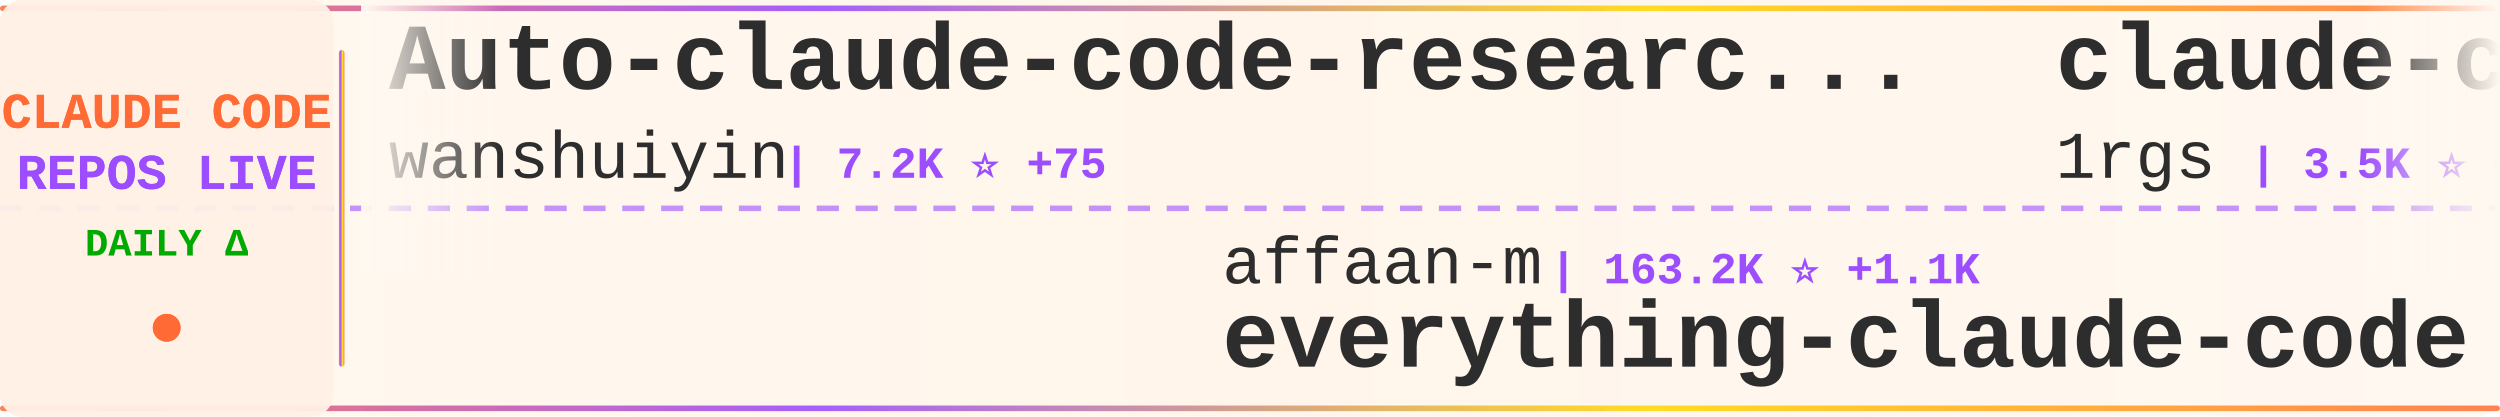
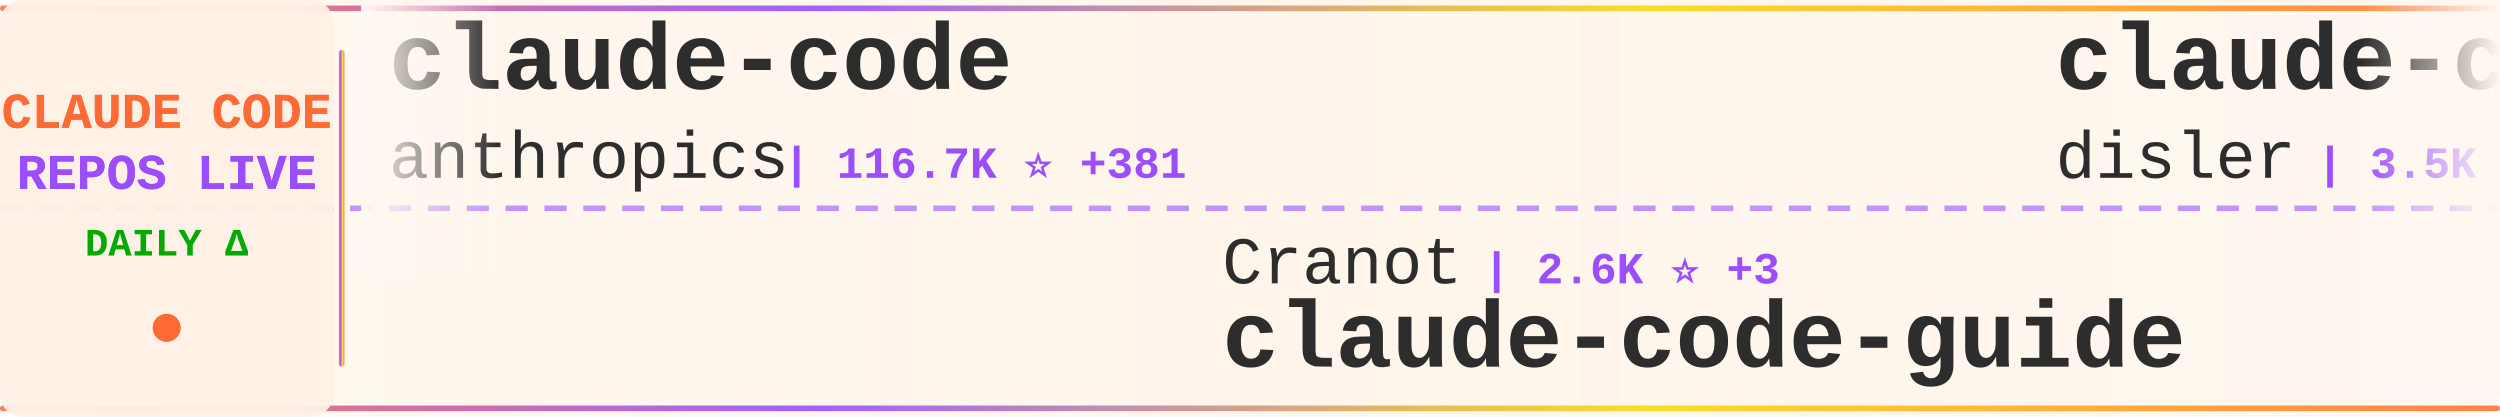
<svg xmlns="http://www.w3.org/2000/svg" width="900" height="150">
  <defs>
    <linearGradient id="tickerBg" x1="0%" y1="0%" x2="100%" y2="0%">
      <stop offset="0%" style="stop-color:#fff8f0;stop-opacity:0.98" />
      <stop offset="50%" style="stop-color:#fff5eb;stop-opacity:1" />
      <stop offset="100%" style="stop-color:#fff8f0;stop-opacity:0.98" />
    </linearGradient>
    <linearGradient id="borderGrad" x1="0%" y1="0%" x2="100%" y2="0%">
      <stop offset="0%" style="stop-color:#FF6B35;stop-opacity:0.85">
        <animate attributeName="stop-opacity" values="0.85;1;0.85" dur="2s" repeatCount="indefinite" />
      </stop>
      <stop offset="33%" style="stop-color:#9C4EFF;stop-opacity:0.9">
        <animate attributeName="stop-opacity" values="0.9;1;0.9" dur="2.2s" repeatCount="indefinite" />
      </stop>
      <stop offset="66%" style="stop-color:#FFD700;stop-opacity:0.85">
        <animate attributeName="stop-opacity" values="0.85;1;0.85" dur="1.8s" repeatCount="indefinite" />
      </stop>
      <stop offset="100%" style="stop-color:#FF6B35;stop-opacity:0.85">
        <animate attributeName="stop-opacity" values="0.85;1;0.85" dur="2s" repeatCount="indefinite" />
      </stop>
    </linearGradient>
    <filter id="textGlow">
      <feGaussianBlur stdDeviation="0.15" result="coloredBlur" />
      <feMerge>
        <feMergeNode in="coloredBlur" />
        <feMergeNode in="SourceGraphic" />
      </feMerge>
    </filter>
    <filter id="metricGlow">
      <feGaussianBlur stdDeviation="0.2" result="coloredBlur" />
      <feMerge>
        <feMergeNode in="coloredBlur" />
        <feMergeNode in="SourceGraphic" />
      </feMerge>
    </filter>
    <linearGradient id="leftFade" x1="0%" y1="0%" x2="100%" y2="0%">
      <stop offset="0%" style="stop-color:#fff8f0;stop-opacity:1" />
      <stop offset="100%" style="stop-color:#fff8f0;stop-opacity:0" />
    </linearGradient>
    <linearGradient id="rightFade" x1="0%" y1="0%" x2="100%" y2="0%">
      <stop offset="0%" style="stop-color:#fff8f0;stop-opacity:0" />
      <stop offset="100%" style="stop-color:#fff8f0;stop-opacity:1" />
    </linearGradient>
  </defs>
  <rect width="900" height="150" fill="url(#tickerBg)" rx="8" />
  <rect x="0" y="2" width="900" height="2" fill="url(#borderGrad)" rx="1" />
  <rect x="0" y="146" width="900" height="2" fill="url(#borderGrad)" rx="1" />
  <line x1="0" y1="75" x2="900" y2="75" stroke="#9C4EFF" stroke-width="2" stroke-dasharray="8 6" opacity="0.6" />
  <rect x="0" y="0" width="120" height="150" fill="#fff0e6" opacity="0.95" rx="8" />
  <text x="60" y="46" font-family="'Courier New', monospace" font-size="18" font-weight="bold" fill="#FF6B35" text-anchor="middle" filter="url(#textGlow)">
    CLAUDE CODE
  </text>
  <text x="60" y="68" font-family="'Courier New', monospace" font-size="18" font-weight="bold" fill="#9C4EFF" text-anchor="middle" filter="url(#textGlow)">
    REPOS LIVE
  </text>
  <text x="60" y="92" font-family="'Courier New', monospace" font-size="14" font-weight="bold" fill="#00aa00" text-anchor="middle">
    DAILY Δ
  </text>
  <circle cx="60" cy="118" r="5" fill="#FF6B35" filter="url(#metricGlow)">
    <animate attributeName="r" values="4;6;4" dur="1.5s" repeatCount="indefinite" />
    <animate attributeName="opacity" values="0.6;1;0.6" dur="1.5s" repeatCount="indefinite" />
  </circle>
  <rect x="122" y="18" width="2" height="114" fill="url(#borderGrad)" rx="1" />
  <clipPath id="tickerClip">
    <rect x="130" y="0" width="770" height="150" />
  </clipPath>
  <g clip-path="url(#tickerClip)">
    <g id="tickerItems">
      <animateTransform attributeName="transform" attributeType="XML" type="translate" from="0 0" to="-3000 0" dur="54s" repeatCount="indefinite" />
      <g transform="translate(0, 0)">
-         <text x="140" y="32" font-family="'Courier New', monospace" font-size="34" font-weight="bold" fill="#2d2d2d">Auto-claude-code-researc...</text>
-         <text x="140" y="64" font-family="'Courier New', monospace" font-size="24" font-weight="normal" fill="#2d2d2d" opacity="1.0">wanshuiyin</text>
-         <text x="282" y="64" font-family="'Courier New', monospace" font-size="16" font-weight="bold" fill="#9C4EFF"> | 7.2K ⭐ +75</text>
+         <text x="140" y="32" font-family="'Courier New', monospace" font-size="34" font-weight="bold" fill="#2d2d2d">claude-code</text>
+         <text x="140" y="64" font-family="'Courier New', monospace" font-size="24" font-weight="normal" fill="#2d2d2d" opacity="1.0">anthropics</text>
+         <text x="282" y="64" font-family="'Courier New', monospace" font-size="16" font-weight="bold" fill="#9C4EFF"> | 116.7K ⭐ +381</text>
      </g>
      <g transform="translate(300, 0)">
-         <text x="140" y="102" font-family="'Courier New', monospace" font-size="24" font-weight="normal" fill="#2d2d2d" opacity="1.0">affaan-m</text>
-         <text x="258" y="102" font-family="'Courier New', monospace" font-size="16" font-weight="bold" fill="#9C4EFF"> | 163.2K ⭐ +1.1K</text>
-         <text x="140" y="132" font-family="'Courier New', monospace" font-size="34" font-weight="bold" fill="#2d2d2d">everything-claude-code</text>
+         <text x="140" y="102" font-family="'Courier New', monospace" font-size="24" font-weight="normal" fill="#2d2d2d" opacity="1.0">Cranot</text>
+         <text x="234" y="102" font-family="'Courier New', monospace" font-size="16" font-weight="bold" fill="#9C4EFF"> | 2.6K ⭐ +3</text>
+         <text x="140" y="132" font-family="'Courier New', monospace" font-size="34" font-weight="bold" fill="#2d2d2d">claude-code-guide</text>
      </g>
      <g transform="translate(600, 0)">
-         <text x="140" y="32" font-family="'Courier New', monospace" font-size="34" font-weight="bold" fill="#2d2d2d">claude-code-proxy</text>
-         <text x="140" y="64" font-family="'Courier New', monospace" font-size="24" font-weight="normal" fill="#2d2d2d" opacity="1.0">1rgs</text>
-         <text x="210" y="64" font-family="'Courier New', monospace" font-size="16" font-weight="bold" fill="#9C4EFF"> | 3.5K ⭐ +5</text>
+         <text x="140" y="32" font-family="'Courier New', monospace" font-size="34" font-weight="bold" fill="#2d2d2d">claude-code-hooks-master...</text>
+         <text x="140" y="64" font-family="'Courier New', monospace" font-size="24" font-weight="normal" fill="#2d2d2d" opacity="1.0">disler</text>
+         <text x="234" y="64" font-family="'Courier New', monospace" font-size="16" font-weight="bold" fill="#9C4EFF"> | 3.5K ⭐ +3</text>
      </g>
      <g transform="translate(900, 0)">
-         <text x="140" y="102" font-family="'Courier New', monospace" font-size="24" font-weight="normal" fill="#2d2d2d" opacity="1.0">liuup</text>
-         <text x="222" y="102" font-family="'Courier New', monospace" font-size="16" font-weight="bold" fill="#9C4EFF"> | 1.9K ⭐ +53</text>
-         <text x="140" y="132" font-family="'Courier New', monospace" font-size="34" font-weight="bold" fill="#2d2d2d">claude-code-analysis</text>
+         <text x="140" y="102" font-family="'Courier New', monospace" font-size="24" font-weight="normal" fill="#2d2d2d" opacity="1.0">ykdojo</text>
+         <text x="234" y="102" font-family="'Courier New', monospace" font-size="16" font-weight="bold" fill="#9C4EFF"> | 7.9K ⭐ +28</text>
+         <text x="140" y="132" font-family="'Courier New', monospace" font-size="34" font-weight="bold" fill="#2d2d2d">claude-code-tips</text>
      </g>
      <g transform="translate(1200, 0)">
-         <text x="140" y="32" font-family="'Courier New', monospace" font-size="34" font-weight="bold" fill="#2d2d2d">claude-code-source-code-...</text>
-         <text x="140" y="64" font-family="'Courier New', monospace" font-size="24" font-weight="normal" fill="#2d2d2d" opacity="1.0">ghuntley</text>
-         <text x="258" y="64" font-family="'Courier New', monospace" font-size="16" font-weight="bold" fill="#9C4EFF"> | 973 ⭐</text>
+         <text x="140" y="32" font-family="'Courier New', monospace" font-size="34" font-weight="bold" fill="#2d2d2d">nanoclaw</text>
+         <text x="140" y="64" font-family="'Courier New', monospace" font-size="24" font-weight="normal" fill="#2d2d2d" opacity="1.0">qwibitai</text>
+         <text x="258" y="64" font-family="'Courier New', monospace" font-size="16" font-weight="bold" fill="#9C4EFF"> | 27.6K ⭐ +47</text>
      </g>
      <g transform="translate(1500, 0)">
-         <text x="140" y="102" font-family="'Courier New', monospace" font-size="24" font-weight="normal" fill="#2d2d2d" opacity="1.0">anthropics</text>
-         <text x="282" y="102" font-family="'Courier New', monospace" font-size="16" font-weight="bold" fill="#9C4EFF"> | 17.5K ⭐ +94</text>
-         <text x="140" y="132" font-family="'Courier New', monospace" font-size="34" font-weight="bold" fill="#2d2d2d">claude-plugins-official</text>
+         <text x="140" y="102" font-family="'Courier New', monospace" font-size="24" font-weight="normal" fill="#2d2d2d" opacity="1.0">snarktank</text>
+         <text x="270" y="102" font-family="'Courier New', monospace" font-size="16" font-weight="bold" fill="#9C4EFF"> | 17.6K ⭐ +79</text>
+         <text x="140" y="132" font-family="'Courier New', monospace" font-size="34" font-weight="bold" fill="#2d2d2d">ralph</text>
      </g>
      <g transform="translate(1800, 0)">
-         <text x="140" y="32" font-family="'Courier New', monospace" font-size="34" font-weight="bold" fill="#2d2d2d">claude-code-templates</text>
-         <text x="140" y="64" font-family="'Courier New', monospace" font-size="24" font-weight="normal" fill="#2d2d2d" opacity="1.0">davila7</text>
-         <text x="246" y="64" font-family="'Courier New', monospace" font-size="16" font-weight="bold" fill="#9C4EFF"> | 24.9K ⭐ +93</text>
+         <text x="140" y="32" font-family="'Courier New', monospace" font-size="34" font-weight="bold" fill="#2d2d2d">sc-claude-code-files</text>
+         <text x="140" y="64" font-family="'Courier New', monospace" font-size="24" font-weight="normal" fill="#2d2d2d" opacity="1.0">https-deeplearning-ai</text>
+         <text x="414" y="64" font-family="'Courier New', monospace" font-size="16" font-weight="bold" fill="#9C4EFF"> | 491 ⭐ +1</text>
      </g>
      <g transform="translate(2100, 0)">
-         <text x="140" y="102" font-family="'Courier New', monospace" font-size="24" font-weight="normal" fill="#2d2d2d" opacity="1.0">andrew-kramer-inno</text>
-         <text x="378" y="102" font-family="'Courier New', monospace" font-size="16" font-weight="bold" fill="#9C4EFF"> | 575 ⭐</text>
-         <text x="140" y="132" font-family="'Courier New', monospace" font-size="34" font-weight="bold" fill="#2d2d2d">claude-code-source-build</text>
+         <text x="140" y="102" font-family="'Courier New', monospace" font-size="24" font-weight="normal" fill="#2d2d2d" opacity="1.0">Windy3f3f3f3f</text>
+         <text x="318" y="102" font-family="'Courier New', monospace" font-size="16" font-weight="bold" fill="#9C4EFF"> | 979 ⭐ +12</text>
+         <text x="140" y="132" font-family="'Courier New', monospace" font-size="34" font-weight="bold" fill="#2d2d2d">claude-code-from-scratch</text>
      </g>
      <g transform="translate(2400, 0)">
-         <text x="140" y="32" font-family="'Courier New', monospace" font-size="34" font-weight="bold" fill="#2d2d2d">claude-code-spec-workflo...</text>
-         <text x="140" y="64" font-family="'Courier New', monospace" font-size="24" font-weight="normal" fill="#2d2d2d" opacity="1.0">Pimzino</text>
-         <text x="246" y="64" font-family="'Courier New', monospace" font-size="16" font-weight="bold" fill="#9C4EFF"> | 3.7K ⭐ +4</text>
+         <text x="140" y="32" font-family="'Courier New', monospace" font-size="34" font-weight="bold" fill="#2d2d2d">claude_code_src</text>
+         <text x="140" y="64" font-family="'Courier New', monospace" font-size="24" font-weight="normal" fill="#2d2d2d" opacity="1.0">ponponon</text>
+         <text x="258" y="64" font-family="'Courier New', monospace" font-size="16" font-weight="bold" fill="#9C4EFF"> | 2.2K ⭐ +2</text>
      </g>
      <g transform="translate(2700, 0)">
-         <text x="140" y="102" font-family="'Courier New', monospace" font-size="24" font-weight="normal" fill="#2d2d2d" opacity="1.0">https-deeplearning-ai</text>
-         <text x="414" y="102" font-family="'Courier New', monospace" font-size="16" font-weight="bold" fill="#9C4EFF"> | 491 ⭐ +1</text>
-         <text x="140" y="132" font-family="'Courier New', monospace" font-size="34" font-weight="bold" fill="#2d2d2d">sc-claude-code-files</text>
+         <text x="140" y="102" font-family="'Courier New', monospace" font-size="24" font-weight="normal" fill="#2d2d2d" opacity="1.0">codeaashu</text>
+         <text x="270" y="102" font-family="'Courier New', monospace" font-size="16" font-weight="bold" fill="#9C4EFF"> | 2.3K ⭐ +24</text>
+         <text x="140" y="132" font-family="'Courier New', monospace" font-size="34" font-weight="bold" fill="#2d2d2d">claude-code</text>
      </g>
      <g transform="translate(3000, 0)">
-         <text x="140" y="32" font-family="'Courier New', monospace" font-size="34" font-weight="bold" fill="#2d2d2d">Auto-claude-code-researc...</text>
-         <text x="140" y="64" font-family="'Courier New', monospace" font-size="24" font-weight="normal" fill="#2d2d2d" opacity="1.0">wanshuiyin</text>
-         <text x="282" y="64" font-family="'Courier New', monospace" font-size="16" font-weight="bold" fill="#9C4EFF"> | 7.2K ⭐ +75</text>
+         <text x="140" y="32" font-family="'Courier New', monospace" font-size="34" font-weight="bold" fill="#2d2d2d">claude-code</text>
+         <text x="140" y="64" font-family="'Courier New', monospace" font-size="24" font-weight="normal" fill="#2d2d2d" opacity="1.0">anthropics</text>
+         <text x="282" y="64" font-family="'Courier New', monospace" font-size="16" font-weight="bold" fill="#9C4EFF"> | 116.7K ⭐ +381</text>
      </g>
      <g transform="translate(3300, 0)">
-         <text x="140" y="102" font-family="'Courier New', monospace" font-size="24" font-weight="normal" fill="#2d2d2d" opacity="1.0">affaan-m</text>
-         <text x="258" y="102" font-family="'Courier New', monospace" font-size="16" font-weight="bold" fill="#9C4EFF"> | 163.2K ⭐ +1.1K</text>
-         <text x="140" y="132" font-family="'Courier New', monospace" font-size="34" font-weight="bold" fill="#2d2d2d">everything-claude-code</text>
+         <text x="140" y="102" font-family="'Courier New', monospace" font-size="24" font-weight="normal" fill="#2d2d2d" opacity="1.0">Cranot</text>
+         <text x="234" y="102" font-family="'Courier New', monospace" font-size="16" font-weight="bold" fill="#9C4EFF"> | 2.6K ⭐ +3</text>
+         <text x="140" y="132" font-family="'Courier New', monospace" font-size="34" font-weight="bold" fill="#2d2d2d">claude-code-guide</text>
      </g>
      <g transform="translate(3600, 0)">
-         <text x="140" y="32" font-family="'Courier New', monospace" font-size="34" font-weight="bold" fill="#2d2d2d">claude-code-proxy</text>
-         <text x="140" y="64" font-family="'Courier New', monospace" font-size="24" font-weight="normal" fill="#2d2d2d" opacity="1.0">1rgs</text>
-         <text x="210" y="64" font-family="'Courier New', monospace" font-size="16" font-weight="bold" fill="#9C4EFF"> | 3.5K ⭐ +5</text>
+         <text x="140" y="32" font-family="'Courier New', monospace" font-size="34" font-weight="bold" fill="#2d2d2d">claude-code-hooks-master...</text>
+         <text x="140" y="64" font-family="'Courier New', monospace" font-size="24" font-weight="normal" fill="#2d2d2d" opacity="1.0">disler</text>
+         <text x="234" y="64" font-family="'Courier New', monospace" font-size="16" font-weight="bold" fill="#9C4EFF"> | 3.5K ⭐ +3</text>
      </g>
      <g transform="translate(3900, 0)">
-         <text x="140" y="102" font-family="'Courier New', monospace" font-size="24" font-weight="normal" fill="#2d2d2d" opacity="1.0">liuup</text>
-         <text x="222" y="102" font-family="'Courier New', monospace" font-size="16" font-weight="bold" fill="#9C4EFF"> | 1.9K ⭐ +53</text>
-         <text x="140" y="132" font-family="'Courier New', monospace" font-size="34" font-weight="bold" fill="#2d2d2d">claude-code-analysis</text>
+         <text x="140" y="102" font-family="'Courier New', monospace" font-size="24" font-weight="normal" fill="#2d2d2d" opacity="1.0">ykdojo</text>
+         <text x="234" y="102" font-family="'Courier New', monospace" font-size="16" font-weight="bold" fill="#9C4EFF"> | 7.9K ⭐ +28</text>
+         <text x="140" y="132" font-family="'Courier New', monospace" font-size="34" font-weight="bold" fill="#2d2d2d">claude-code-tips</text>
      </g>
    </g>
  </g>
  <rect x="130" y="0" width="50" height="100" fill="url(#leftFade)" />
  <rect x="850" y="0" width="50" height="100" fill="url(#rightFade)" />
</svg>
